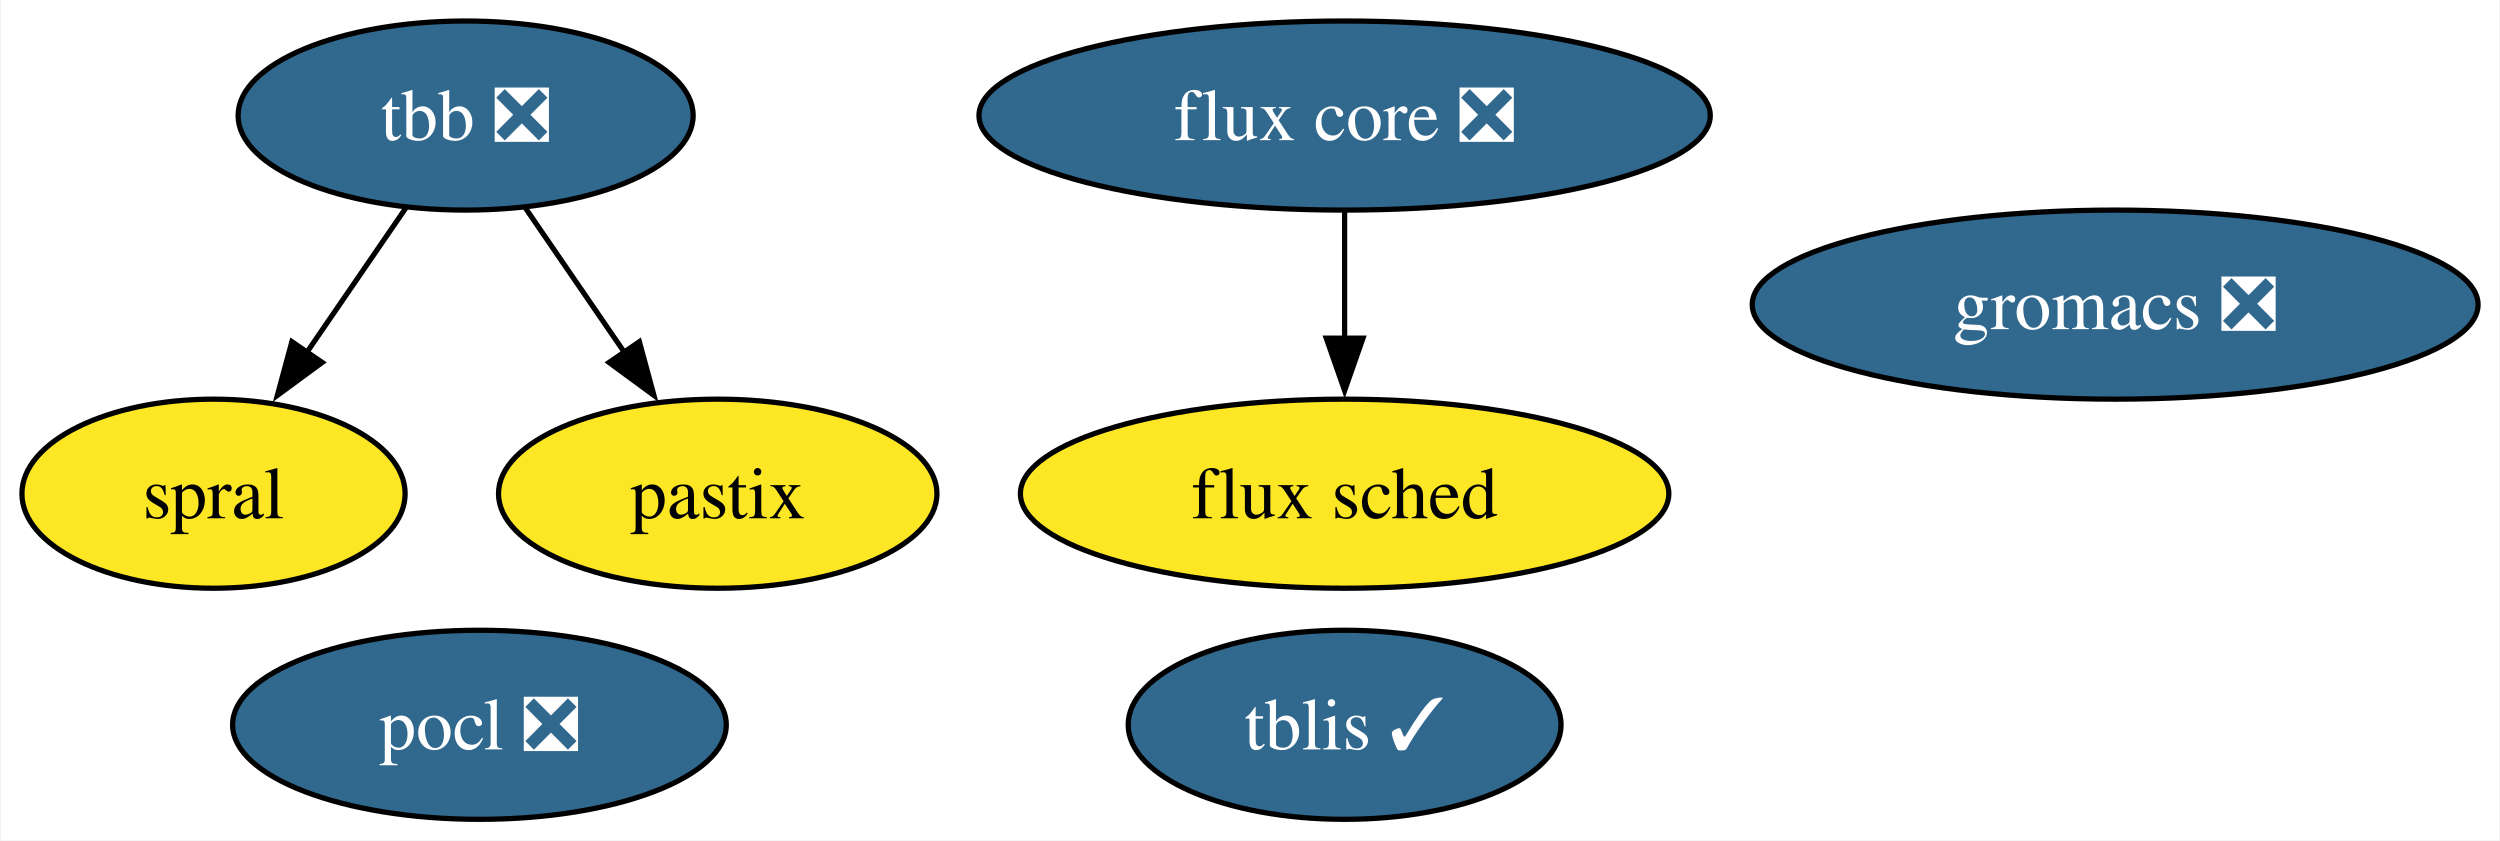
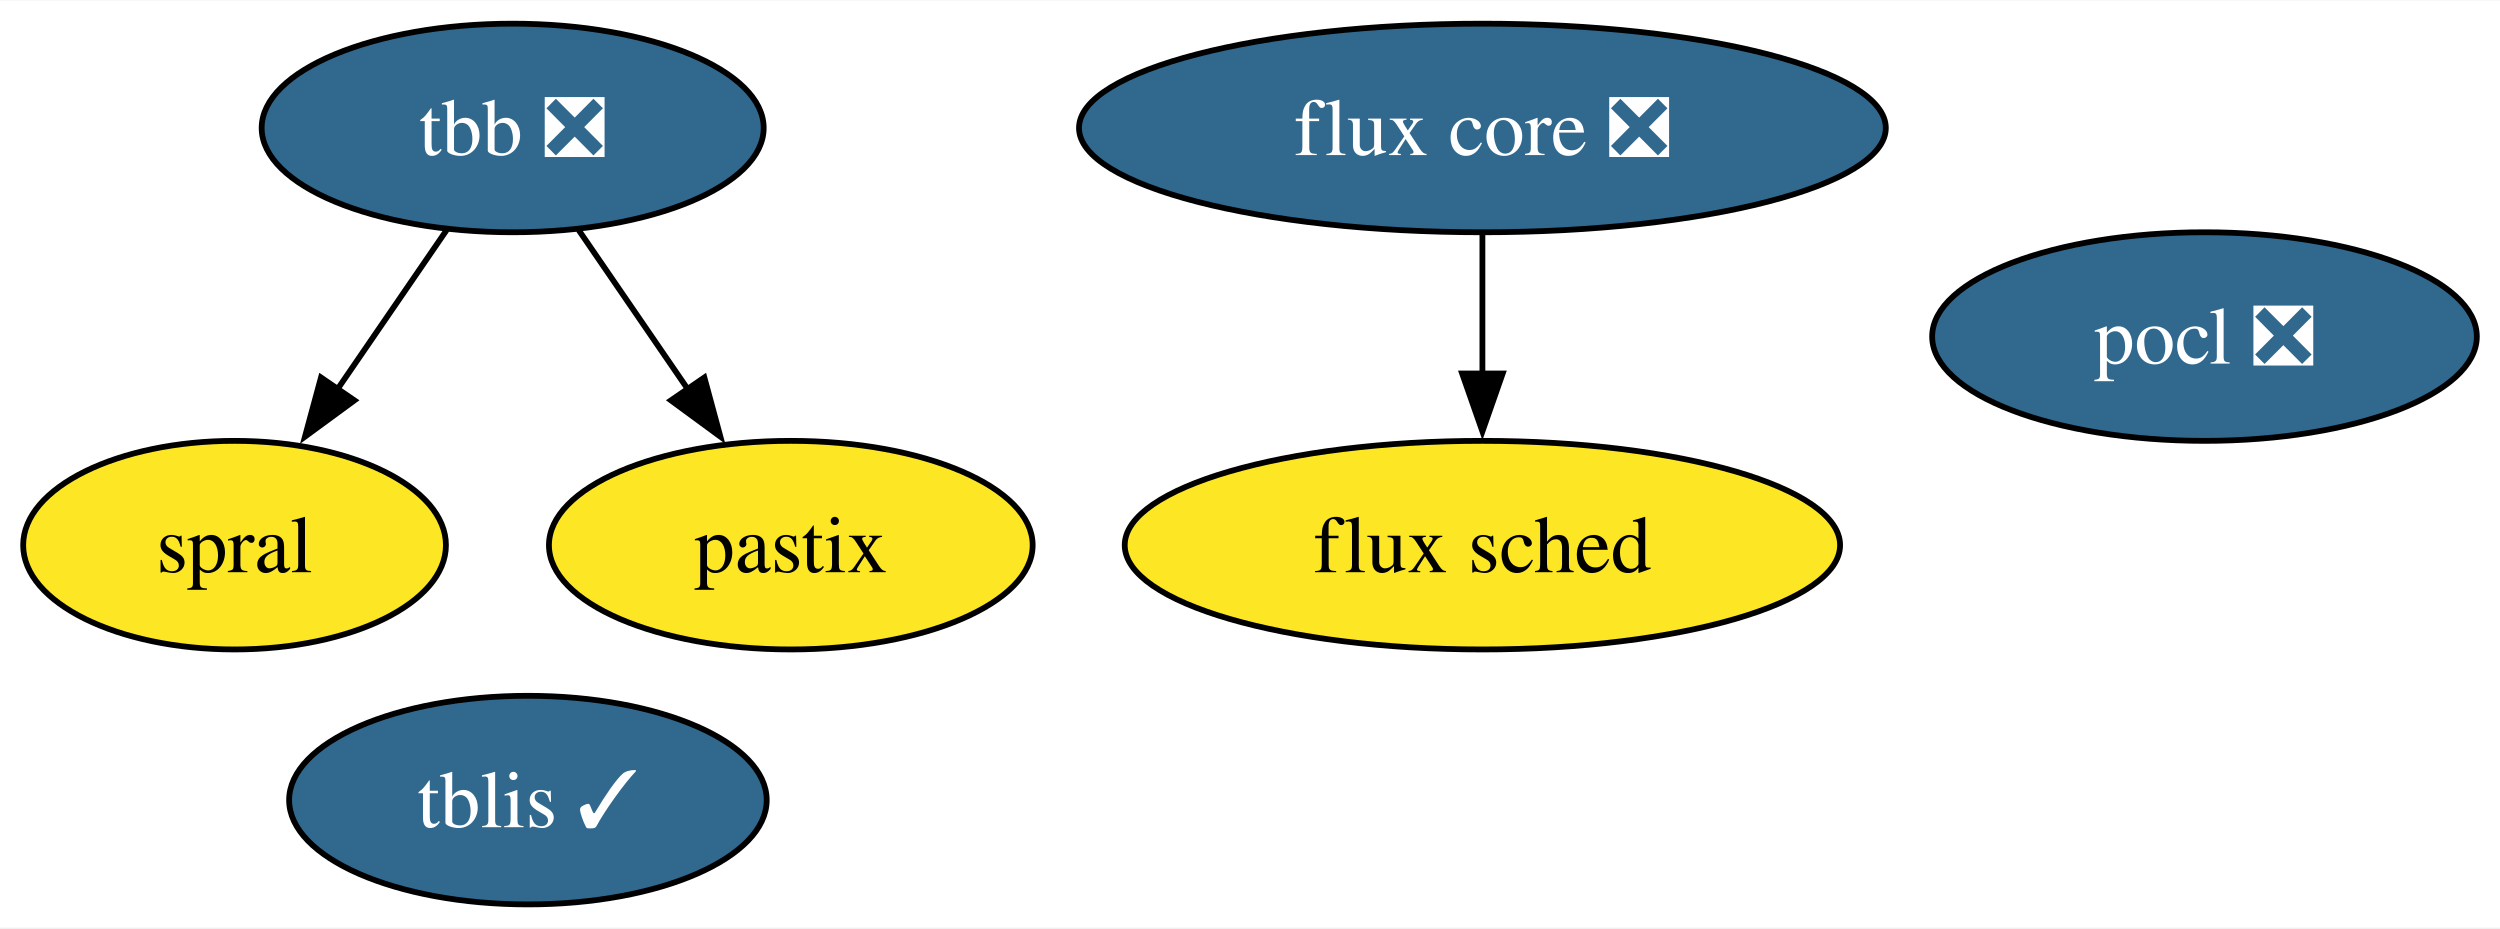
- <svg xmlns="http://www.w3.org/2000/svg" xmlns:xlink="http://www.w3.org/1999/xlink" width="476pt" height="160pt" viewBox="0.00 0.00 475.65 160.00">
+ <svg xmlns="http://www.w3.org/2000/svg" xmlns:xlink="http://www.w3.org/1999/xlink" width="431pt" height="160pt" viewBox="0.00 0.00 431.46 160.00">
  <g id="graph0" class="graph" transform="scale(1 1) rotate(0) translate(4 156)">
-     <polygon fill="white" stroke="none" points="-4,4 -4,-156 471.65,-156 471.65,4 -4,4" />
+     <polygon fill="white" stroke="none" points="-4,4 -4,-156 427.46,-156 427.46,4 -4,4" />
    <g id="node1" class="node">
      <g id="a_node1">
        <a xlink:href="https://github.com/conda-forge/pocl-feedstock/pull/106" xlink:title="pocl ❎">
-           <ellipse fill="#31688e" stroke="black" cx="87.11" cy="-18" rx="47" ry="18" />
-           <text text-anchor="middle" x="87.11" y="-13.32" font-family="Times,serif" font-size="14.00" fill="white">pocl ❎</text>
+           <ellipse fill="#31688e" stroke="black" cx="376.46" cy="-98" rx="47" ry="18" />
+           <text text-anchor="middle" x="376.46" y="-93.33" font-family="Times,serif" font-size="14.00" fill="white">pocl ❎</text>
        </a>
      </g>
    </g>
    <g id="node2" class="node">
      <g id="a_node2">
        <a xlink:href="https://github.com/conda-forge/tbb-feedstock/pull/134" xlink:title="tbb ❎">
          <ellipse fill="#31688e" stroke="black" cx="84.48" cy="-134" rx="43.32" ry="18" />
          <text text-anchor="middle" x="84.48" y="-129.32" font-family="Times,serif" font-size="14.00" fill="white">tbb ❎</text>
        </a>
      </g>
    </g>
-     <g id="node6" class="node">
-       <g id="a_node6">
+     <g id="node5" class="node">
+       <g id="a_node5">
        <a xlink:href="https://github.com/conda-forge/spral-feedstock" xlink:title="spral">
          <ellipse fill="#fde725" stroke="black" cx="36.48" cy="-62" rx="36.48" ry="18" />
          <text text-anchor="middle" x="36.48" y="-57.33" font-family="Times,serif" font-size="14.00">spral</text>
        </a>
      </g>
    </g>
    <g id="edge2" class="edge">
      <path fill="none" stroke="black" d="M73.1,-116.41C67.48,-108.22 60.57,-98.14 54.27,-88.95" />
      <polygon fill="black" stroke="black" points="57.17,-86.99 48.63,-80.72 51.4,-90.94 57.17,-86.99" />
    </g>
-     <g id="node8" class="node">
-       <g id="a_node8">
+     <g id="node7" class="node">
+       <g id="a_node7">
        <a xlink:href="https://github.com/conda-forge/pastix-feedstock" xlink:title="pastix">
          <ellipse fill="#fde725" stroke="black" cx="132.48" cy="-62" rx="41.74" ry="18" />
          <text text-anchor="middle" x="132.48" y="-57.33" font-family="Times,serif" font-size="14.00">pastix</text>
        </a>
      </g>
    </g>
    <g id="edge1" class="edge">
      <path fill="none" stroke="black" d="M95.85,-116.41C101.47,-108.22 108.38,-98.14 114.68,-88.95" />
      <polygon fill="black" stroke="black" points="117.56,-90.94 120.33,-80.72 111.79,-86.99 117.56,-90.94" />
    </g>
    <g id="node3" class="node">
      <g id="a_node3">
-         <a xlink:href="https://github.com/conda-forge/gromacs-feedstock/pull/63" xlink:title="gromacs ❎">
-           <ellipse fill="#31688e" stroke="black" cx="398.55" cy="-98" rx="69.1" ry="18" />
-           <text text-anchor="middle" x="398.55" y="-93.33" font-family="Times,serif" font-size="14.00" fill="white">gromacs ❎</text>
-         </a>
-       </g>
-     </g>
-     <g id="node4" class="node">
-       <g id="a_node4">
        <a xlink:href="https://github.com/conda-forge/flux-core-feedstock/pull/59" xlink:title="flux core ❎">
          <ellipse fill="#31688e" stroke="black" cx="251.84" cy="-134" rx="69.62" ry="18" />
          <text text-anchor="middle" x="251.84" y="-129.32" font-family="Times,serif" font-size="14.00" fill="white">flux core ❎</text>
        </a>
      </g>
    </g>
-     <g id="node5" class="node">
-       <g id="a_node5">
+     <g id="node4" class="node">
+       <g id="a_node4">
        <a xlink:href="https://github.com/conda-forge/flux-sched-feedstock" xlink:title="flux sched">
          <ellipse fill="#fde725" stroke="black" cx="251.84" cy="-62" rx="61.73" ry="18" />
          <text text-anchor="middle" x="251.84" y="-57.33" font-family="Times,serif" font-size="14.00">flux sched</text>
        </a>
      </g>
    </g>
    <g id="edge3" class="edge">
      <path fill="none" stroke="black" d="M251.84,-115.7C251.84,-108.41 251.84,-99.73 251.84,-91.54" />
      <polygon fill="black" stroke="black" points="255.34,-91.62 251.84,-81.62 248.34,-91.62 255.34,-91.62" />
    </g>
-     <g id="node7" class="node">
-       <g id="a_node7">
+     <g id="node6" class="node">
+       <g id="a_node6">
        <a xlink:href="https://github.com/conda-forge/tblis-feedstock/pull/3" xlink:title="tblis ✓">
-           <ellipse fill="#31688e" stroke="black" cx="251.84" cy="-18" rx="41.21" ry="18" />
-           <text text-anchor="middle" x="251.84" y="-13.32" font-family="Times,serif" font-size="14.00" fill="white">tblis ✓</text>
+           <ellipse fill="#31688e" stroke="black" cx="87.11" cy="-18" rx="41.21" ry="18" />
+           <text text-anchor="middle" x="87.11" y="-13.32" font-family="Times,serif" font-size="14.00" fill="white">tblis ✓</text>
        </a>
      </g>
    </g>
  </g>
</svg>
